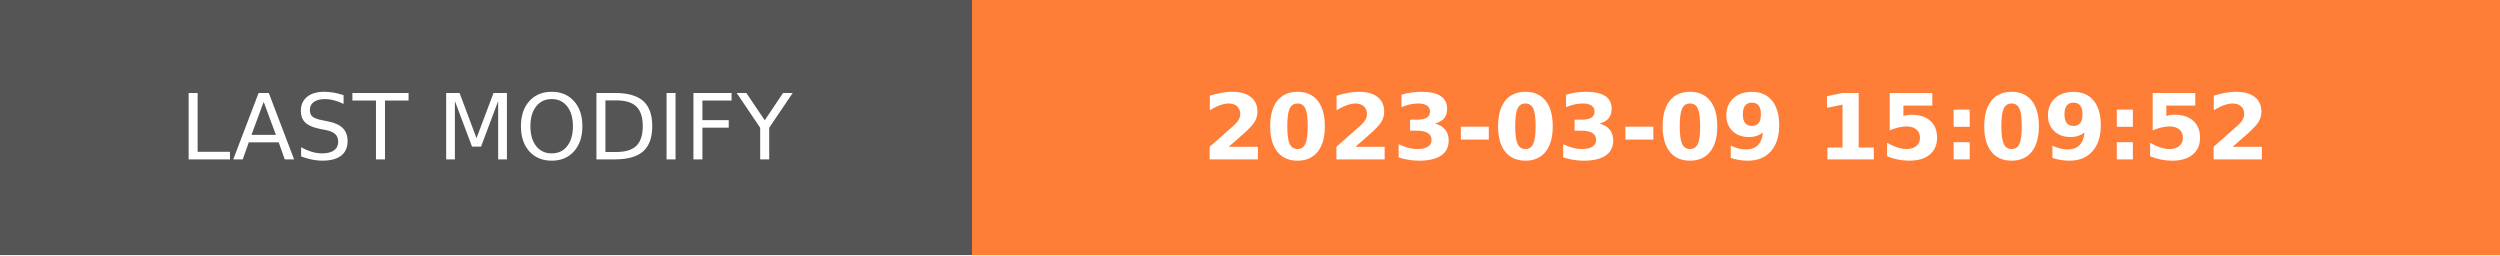
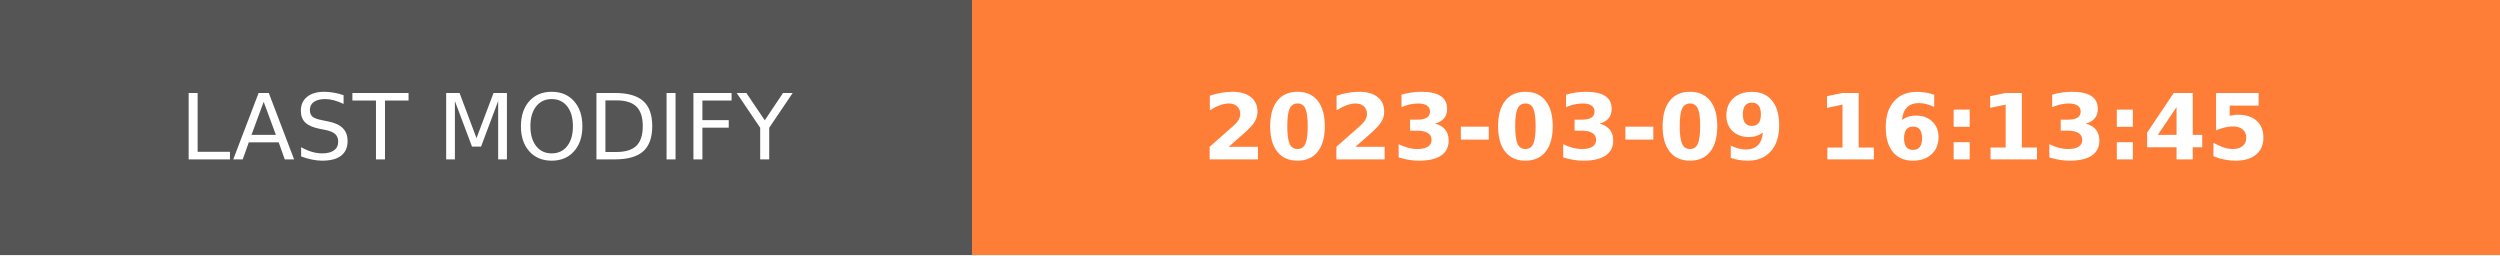
- <svg xmlns="http://www.w3.org/2000/svg" width="274.5" height="28" role="img" aria-label="LAST MODIFY: 2023-03-09 15:09:52">
+ <svg xmlns="http://www.w3.org/2000/svg" width="274.5" height="28" role="img" aria-label="LAST MODIFY: 2023-03-09 16:13:45">
  <g shape-rendering="crispEdges">
    <rect width="106.75" height="28" fill="#555" />
    <rect x="106.75" width="167.75" height="28" fill="#fe7d37" />
  </g>
  <g fill="#fff" text-anchor="middle" font-family="Verdana,Geneva,DejaVu Sans,sans-serif" text-rendering="geometricPrecision" font-size="100">
    <text transform="scale(.1)" x="533.75" y="175" textLength="827.5" fill="#fff">LAST MODIFY</text>
-     <text transform="scale(.1)" x="1906.25" y="175" textLength="1437.5" fill="#fff" font-weight="bold">2023-03-09 15:09:52</text>
+     <text transform="scale(.1)" x="1906.25" y="175" textLength="1437.5" fill="#fff" font-weight="bold">2023-03-09 16:13:45</text>
  </g>
</svg>
